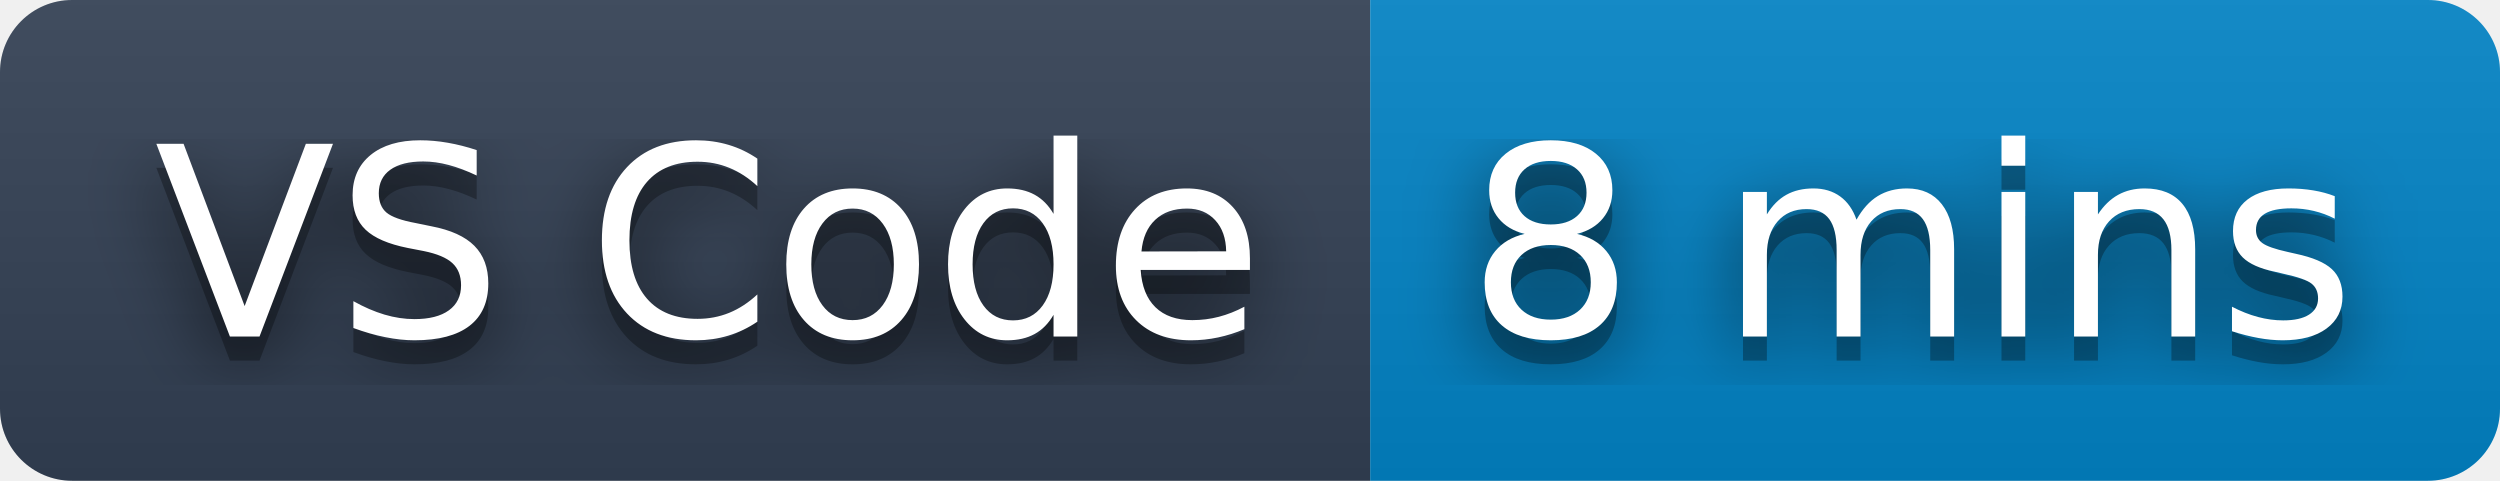
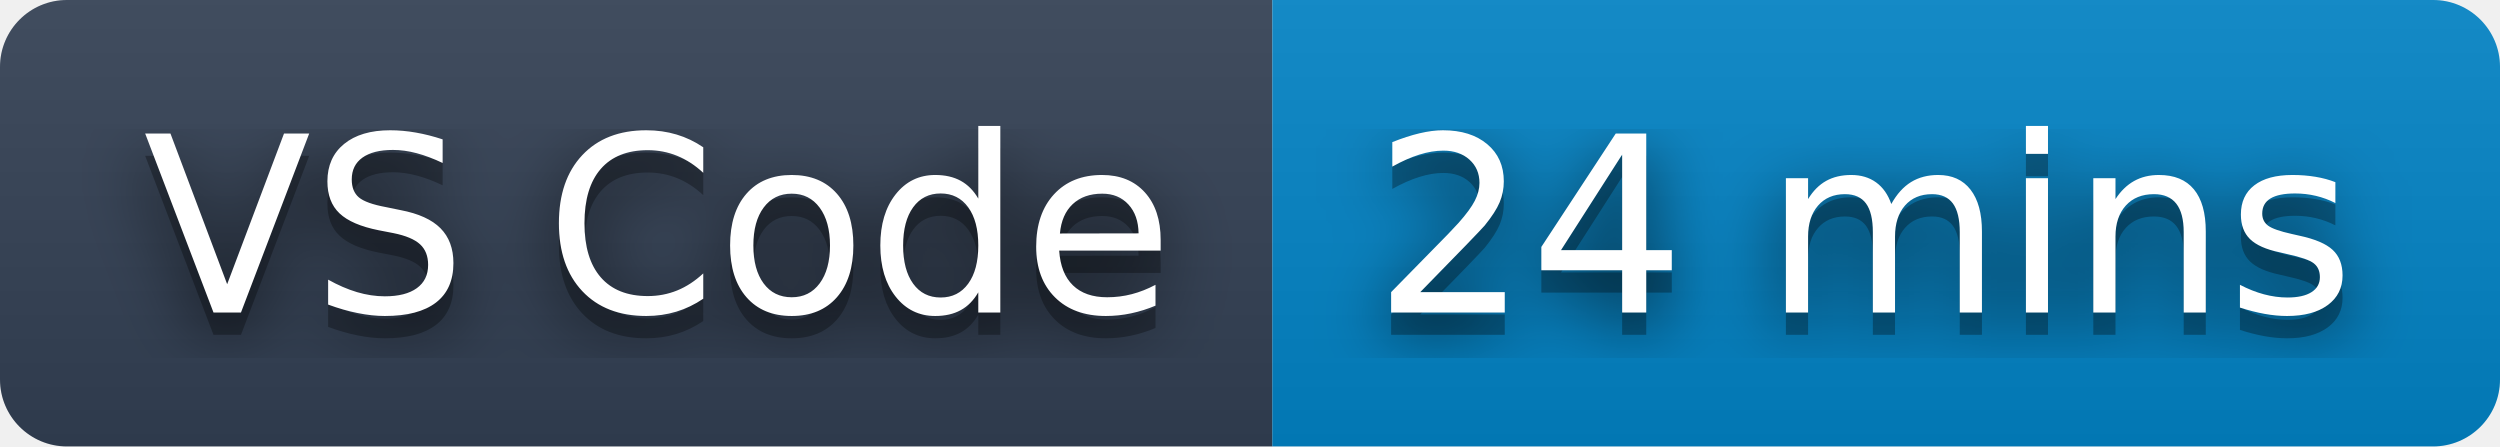
- <svg xmlns="http://www.w3.org/2000/svg" width="104" height="20" role="img" aria-label="VS Code: 8 mins">
+ <svg xmlns="http://www.w3.org/2000/svg" width="112" height="20" role="img" aria-label="VS Code: 24 mins">
  <filter id="blur">
    <feGaussianBlur stdDeviation="16" />
  </filter>
  <linearGradient id="s" x2="0" y2="100%">
    <stop offset="0" stop-color="#bbb" stop-opacity=".1" />
    <stop offset="1" stop-opacity=".1" />
  </linearGradient>
  <clipPath id="r">
-     <rect width="104" height="20" rx="3" />
+     <rect width="112" height="20" rx="3" />
  </clipPath>
  <g clip-path="url(#r)">
    <rect width="57" height="20" fill="#334155" />
-     <rect x="57" width="47" height="20" fill="#0284c7" />
-     <rect width="104" height="20" fill="url(#s)" />
+     <rect x="57" width="55" height="20" fill="#0284c7" />
+     <rect width="112" height="20" fill="url(#s)" />
  </g>
  <g fill="#fff" text-anchor="middle" font-family="Verdana,Geneva,DejaVu Sans,sans-serif" text-rendering="geometricPrecision" font-size="110">
    <g transform="scale(.1)">
      <g aria-hidden="true" fill="#010101">
        <text x="295" y="150" fill-opacity=".8" filter="url(#blur)" textLength="470">VS Code</text>
        <text x="295" y="150" fill-opacity=".3" textLength="470">VS Code</text>
      </g>
      <text x="295" y="140" textLength="470">VS Code</text>
    </g>
    <g transform="scale(.1)">
      <g aria-hidden="true" fill="#010101">
-         <text x="795" y="150" fill-opacity=".8" filter="url(#blur)" textLength="370">8 mins</text>
-         <text x="795" y="150" fill-opacity=".3" textLength="370">8 mins</text>
+         <text x="835" y="150" fill-opacity=".8" filter="url(#blur)" textLength="450">24 mins</text>
+         <text x="835" y="150" fill-opacity=".3" textLength="450">24 mins</text>
      </g>
-       <text x="795" y="140" textLength="370">8 mins</text>
+       <text x="835" y="140" textLength="450">24 mins</text>
    </g>
  </g>
</svg>
